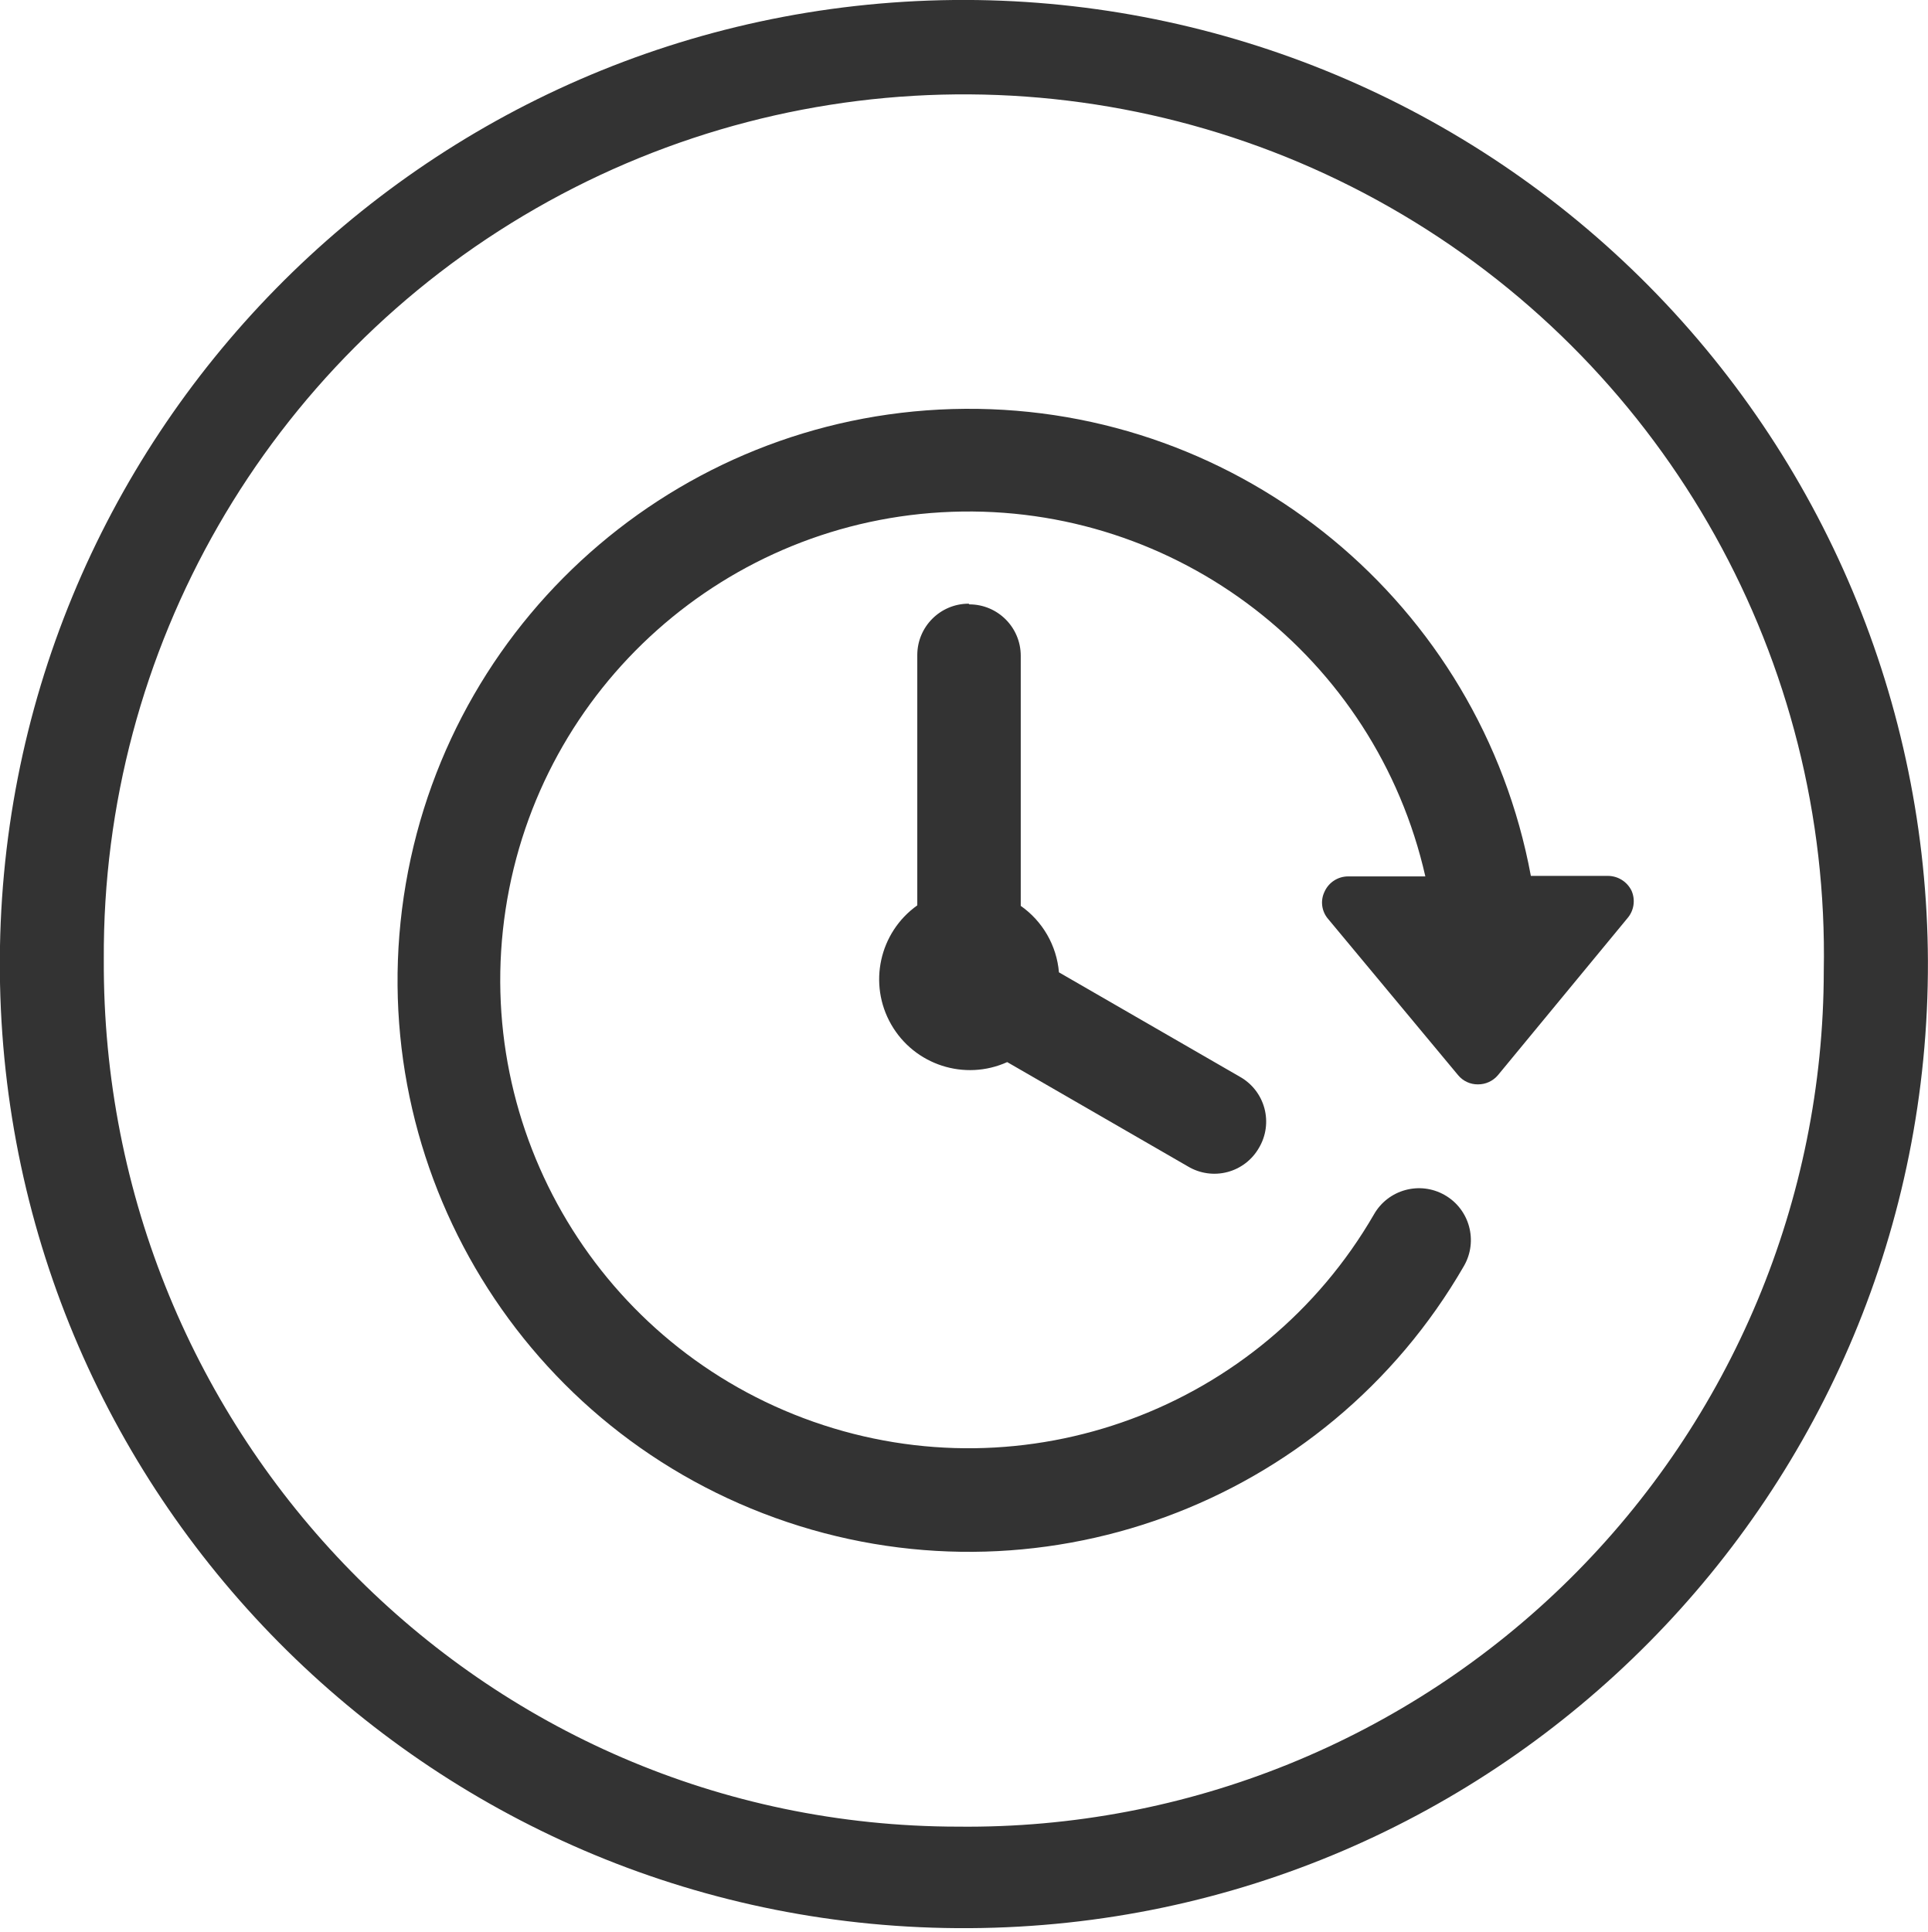
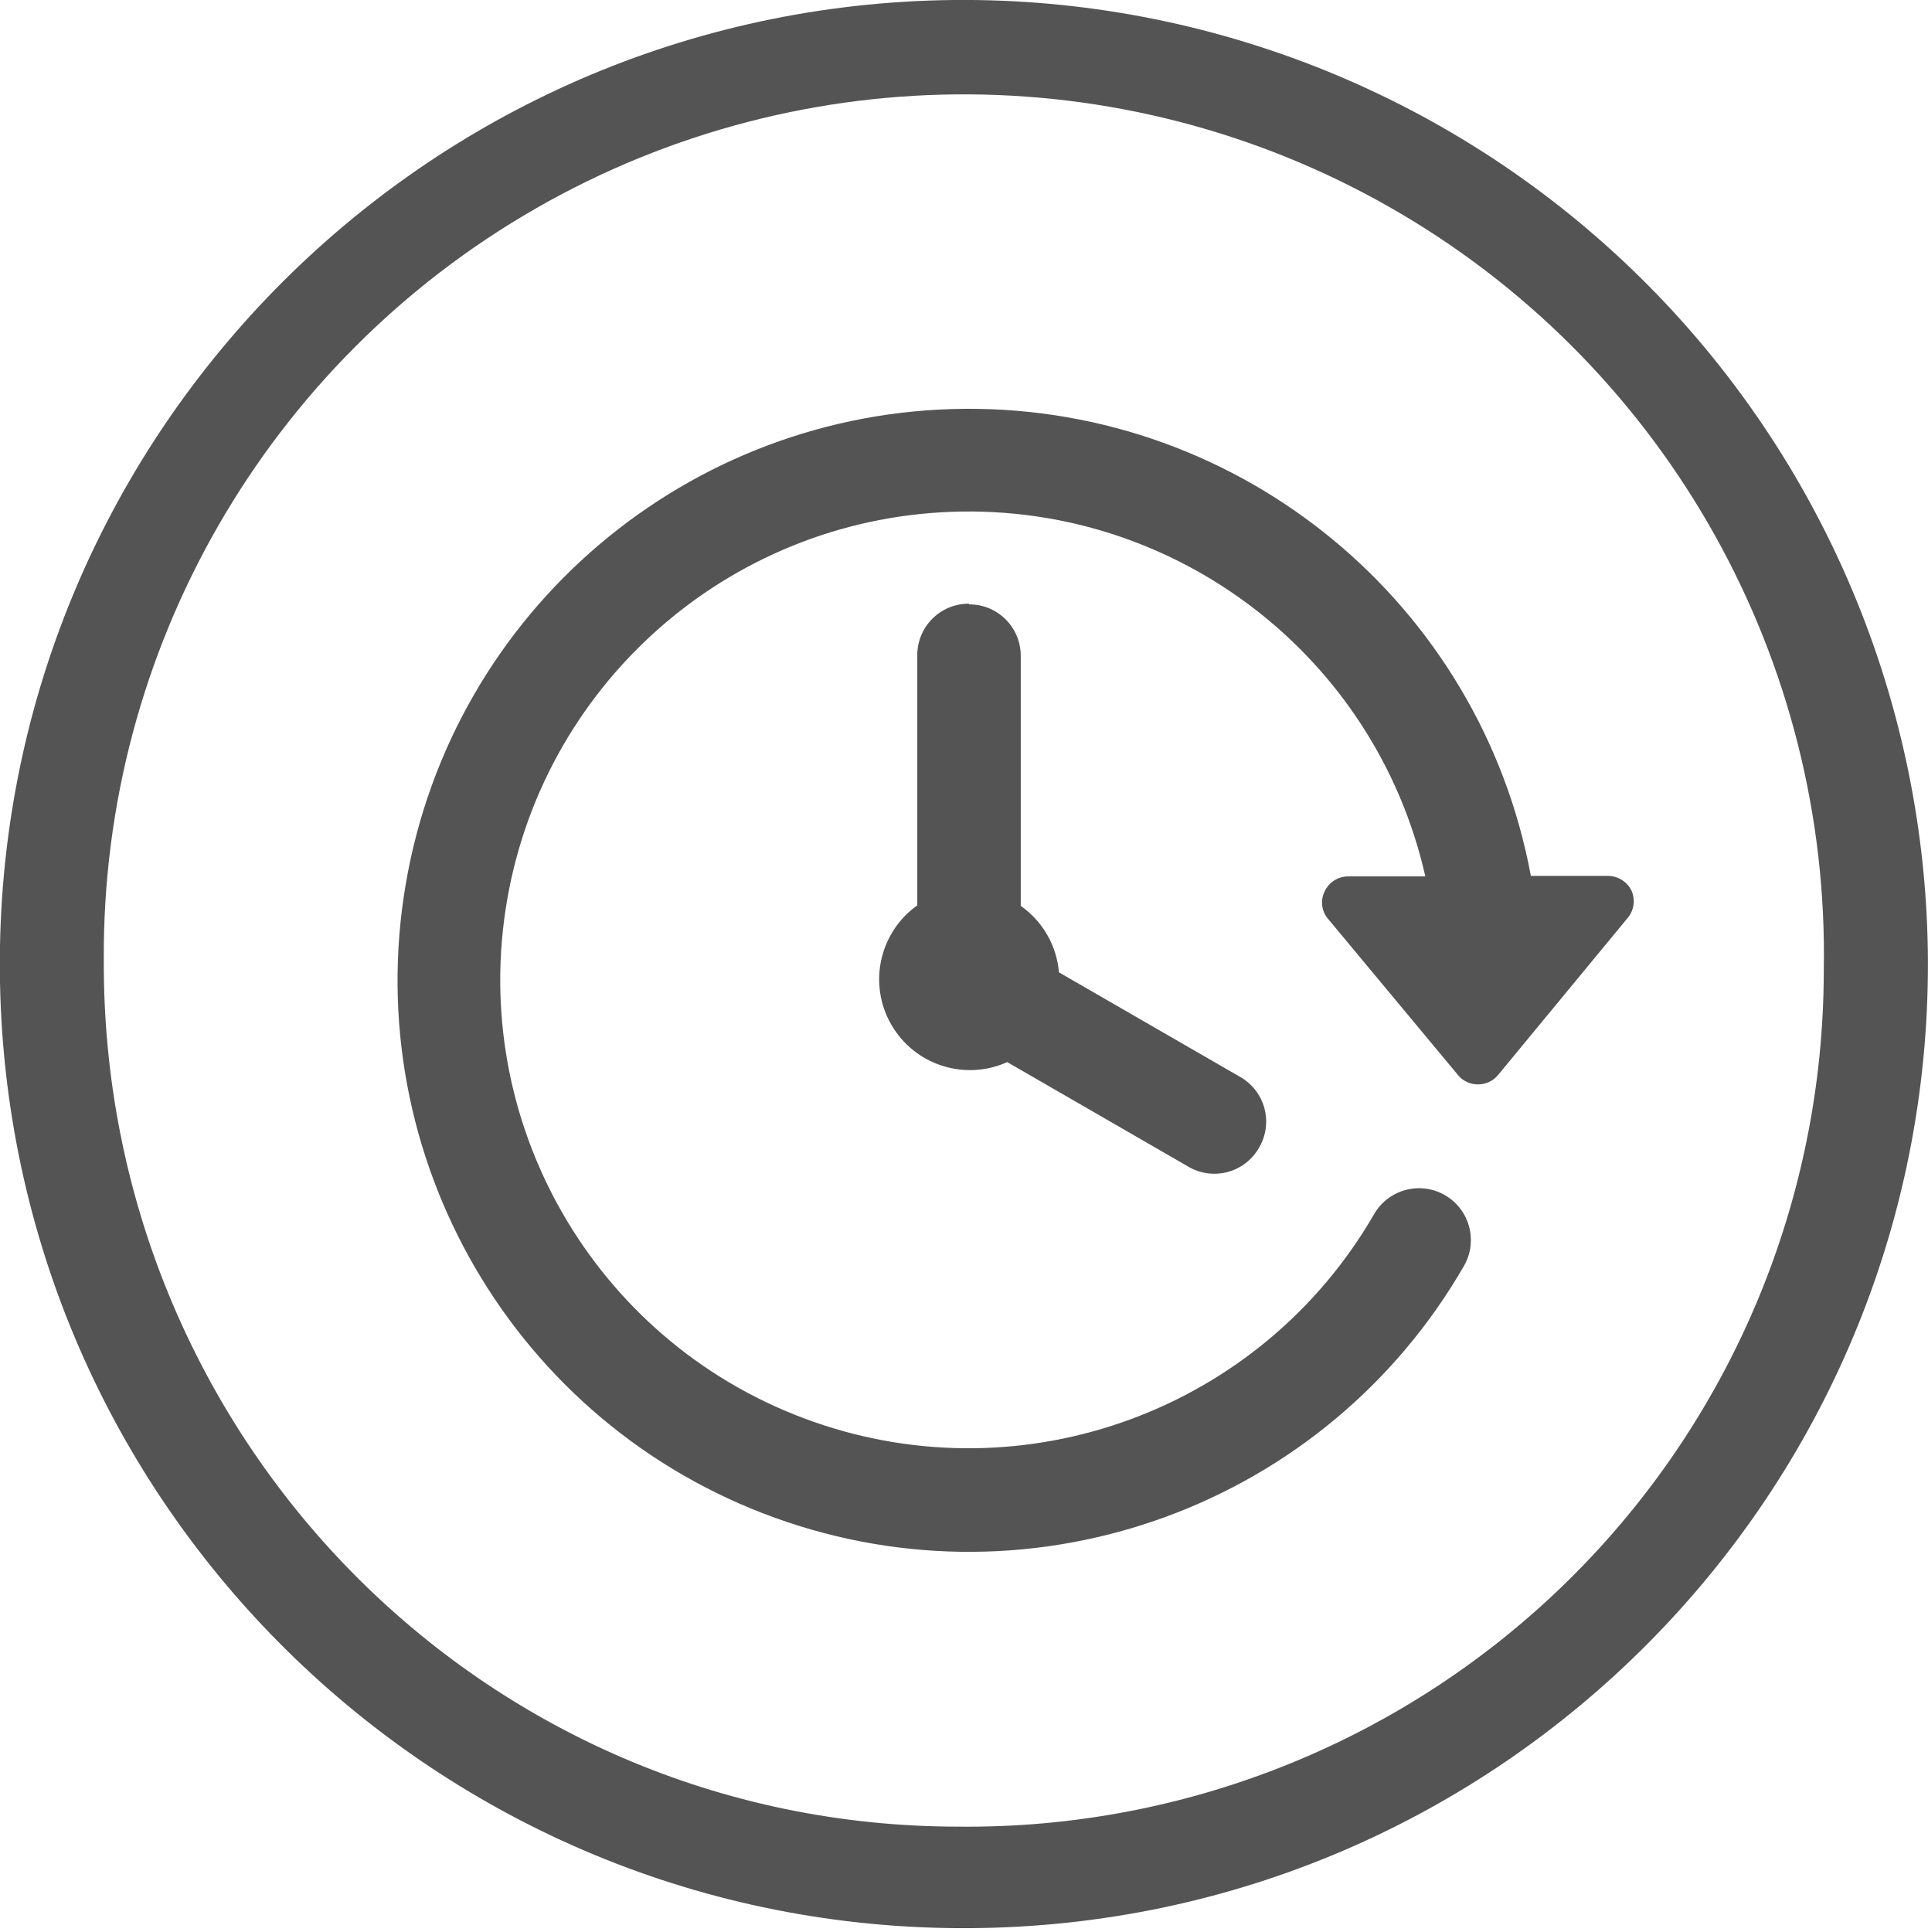
<svg xmlns="http://www.w3.org/2000/svg" viewBox="0 0 112.55 112.78">
  <defs>
-     <style>.cls-1{fill:#333;}</style>
+     <style>.cls-1{fill:#545454;}</style>
  </defs>
  <g id="Ebene_2" data-name="Ebene 2">
    <g id="Ebene_1-2" data-name="Ebene 1">
      <path class="cls-1" d="M95.25,52a1.54,1.54,0,0,0-1.38-.87h-4.5a33.36,33.36,0,1,0-3.9,22.76,3,3,0,0,0-5.26-3,27.34,27.34,0,1,1,3-19.73H78.7a1.51,1.51,0,0,0-1.37.88,1.46,1.46,0,0,0,.21,1.61l7.58,9.11a1.48,1.48,0,0,0,1.16.54,1.51,1.51,0,0,0,1.17-.54L95,53.61A1.52,1.52,0,0,0,95.25,52Z" />
      <path class="cls-1" d="M56.55,35.24a3,3,0,0,0-3,3V52.85A5.3,5.3,0,0,0,58.8,62l10.55,6.09A3,3,0,0,0,73.5,67a3,3,0,0,0-1.11-4.14l-10.57-6.1a5.28,5.28,0,0,0-2.23-3.88V38.28a3,3,0,0,0-3-3Z" />
      <path class="cls-1" d="M112.55,56.1A56.28,56.28,0,1,1,55.67,0,56.32,56.32,0,0,1,112.55,56.1Zm-6.08.58A50.21,50.21,0,1,0,6.06,56c-.14,27.77,22,50.61,49.87,50.63A50,50,0,0,0,106.47,56.68Z" />
    </g>
  </g>
</svg>
